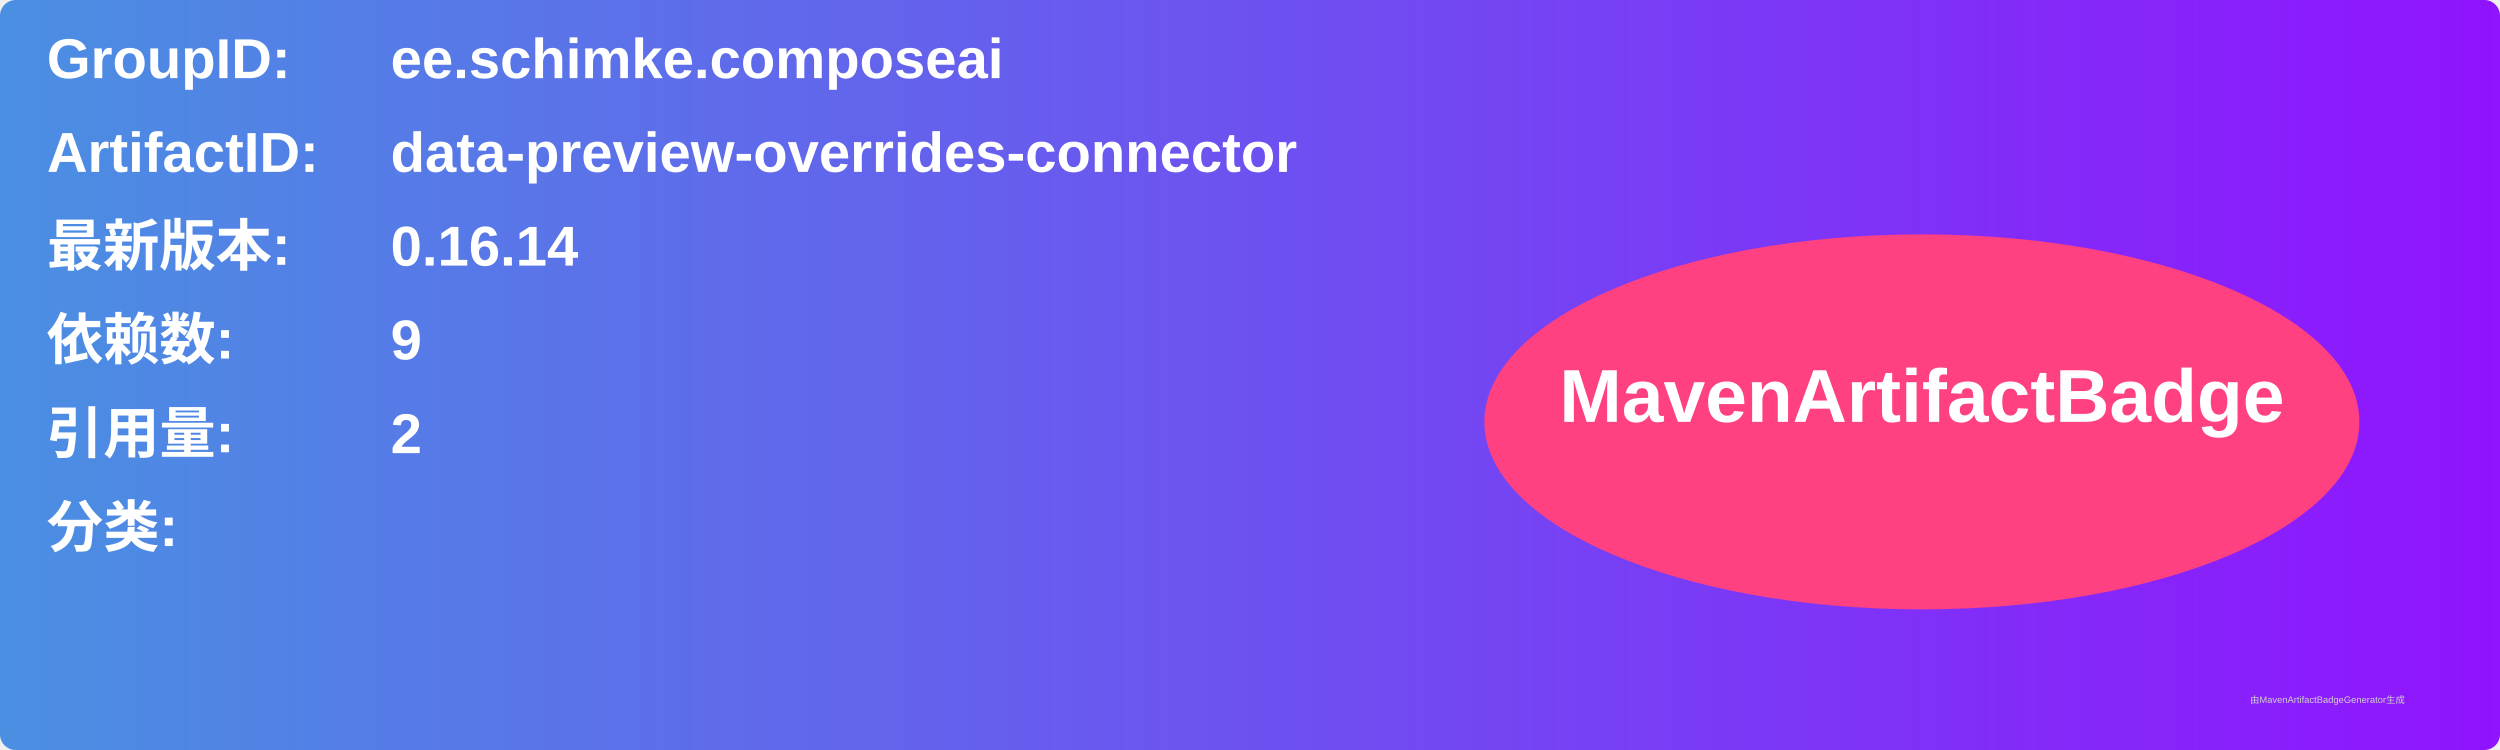
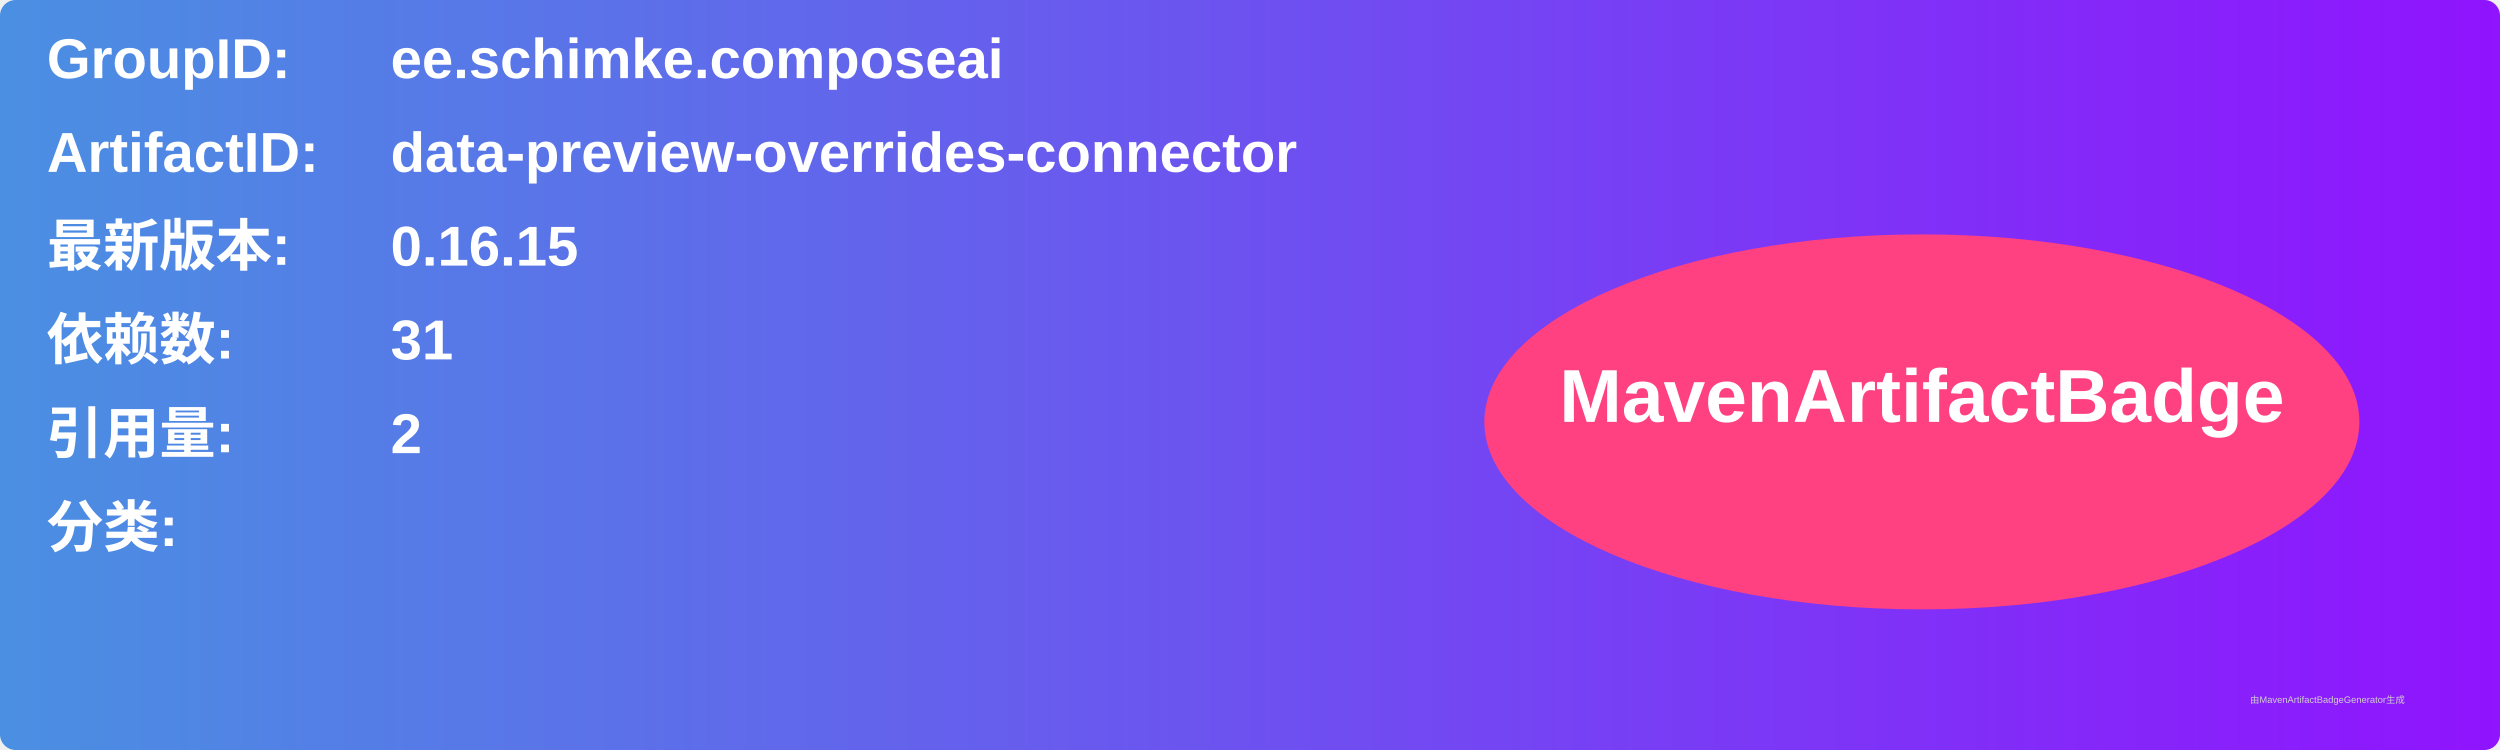
<svg xmlns="http://www.w3.org/2000/svg" width="800" height="240" viewBox="0 0 800 240">
  <linearGradient id="grad" x1="0%" y1="0%" x2="100%" y2="0%">
    <stop offset="0%" stop-color="#4a90e2" />
    <stop offset="100%" stop-color="#9013fe" />
  </linearGradient>
  <rect width="100%" height="100%" rx="5" ry="5" fill="url(#grad)" />
  <g transform="translate(15, 15)">
    <text x="0" y="10" font-family="Arial" font-size="18" fill="white" font-weight="bold" width="260">GroupID:</text>
    <text x="110" y="10" font-family="Arial" font-size="18" fill="white" font-weight="bold" width="460">ee.schimke.composeai</text>
    <text x="0" y="40" font-family="Arial" font-size="18" fill="white" font-weight="bold" width="260">ArtifactID:</text>
    <text x="110" y="40" font-family="Arial" font-size="18" fill="white" font-weight="bold" width="460">data-preview-overrides-connector</text>
    <text x="0" y="70" font-family="Arial" font-size="18" fill="white" font-weight="bold">最新版本:</text>
    <text x="110" y="70" font-family="Arial" font-size="18" fill="white" font-weight="bold">
-       <tspan font-weight="bold">0.16.14</tspan>
+       <tspan font-weight="bold">0.16.15</tspan>
    </text>
    <text x="0" y="100" font-family="Arial" font-size="18" fill="white" font-weight="bold">依赖数: </text>
    <text x="110" y="100" font-family="Arial" font-size="18" fill="white">
-       <tspan font-weight="bold">9</tspan>
+       <tspan font-weight="bold">31</tspan>
    </text>
    <text x="0" y="130" font-family="Arial" font-size="18" fill="white" font-weight="bold">引用量: </text>
    <text x="110" y="130" font-family="Arial" font-size="18" fill="white">
      <tspan font-weight="bold">2</tspan>
    </text>
    <text x="0" y="160" font-family="Arial" font-size="18" fill="white" font-weight="bold">分类:</text>
    <text x="10" y="190" font-family="Arial" font-size="10" fill="white">
      <tspan font-weight="bold" />
    </text>
    <ellipse cx="600" cy="120" rx="140" ry="60" fill="#ff4081" />
    <text x="600" y="120" text-anchor="middle" font-family="Arial" font-size="24" fill="white" font-weight="bold">MavenArtifactBadge</text>
  </g>
  <text x="720" y="225" font-family="Arial" font-size="3" fill="#d0d0d0">由MavenArtifactBadgeGenerator生成</text>
</svg>
